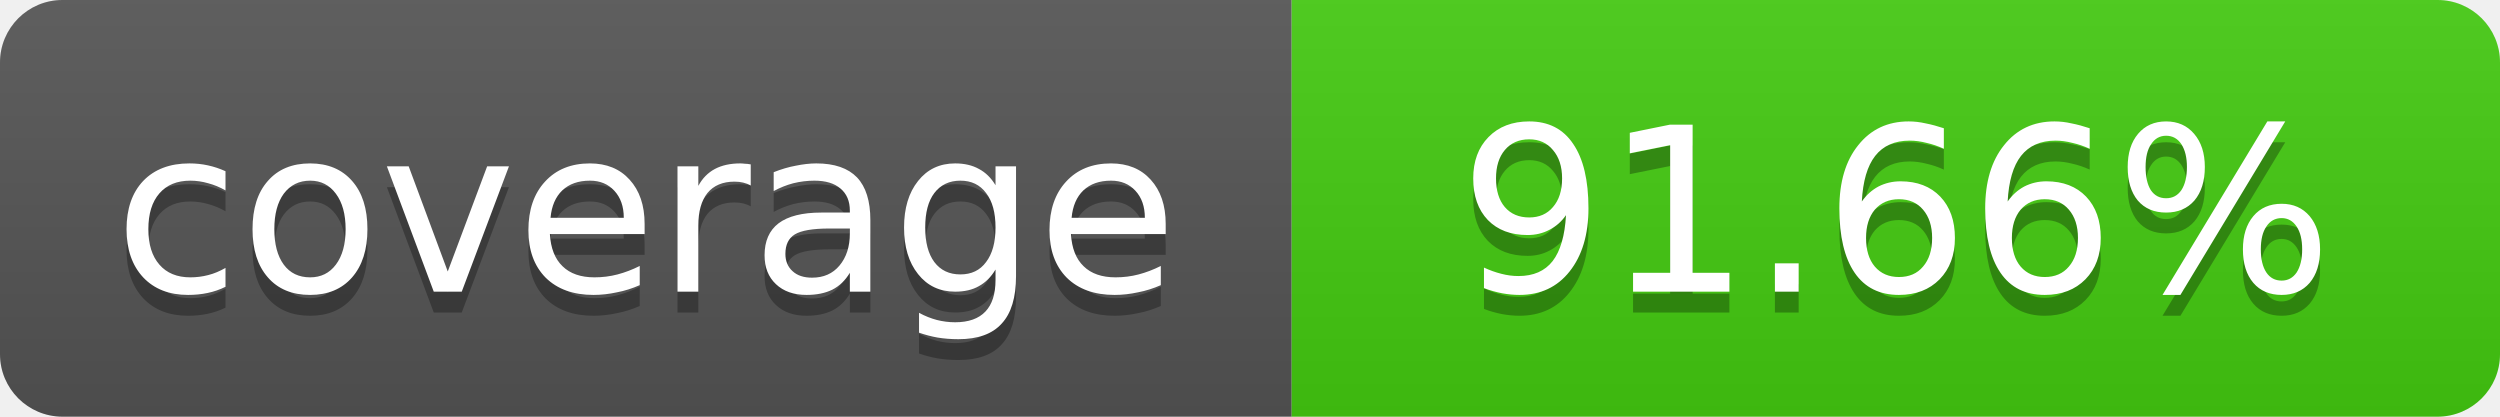
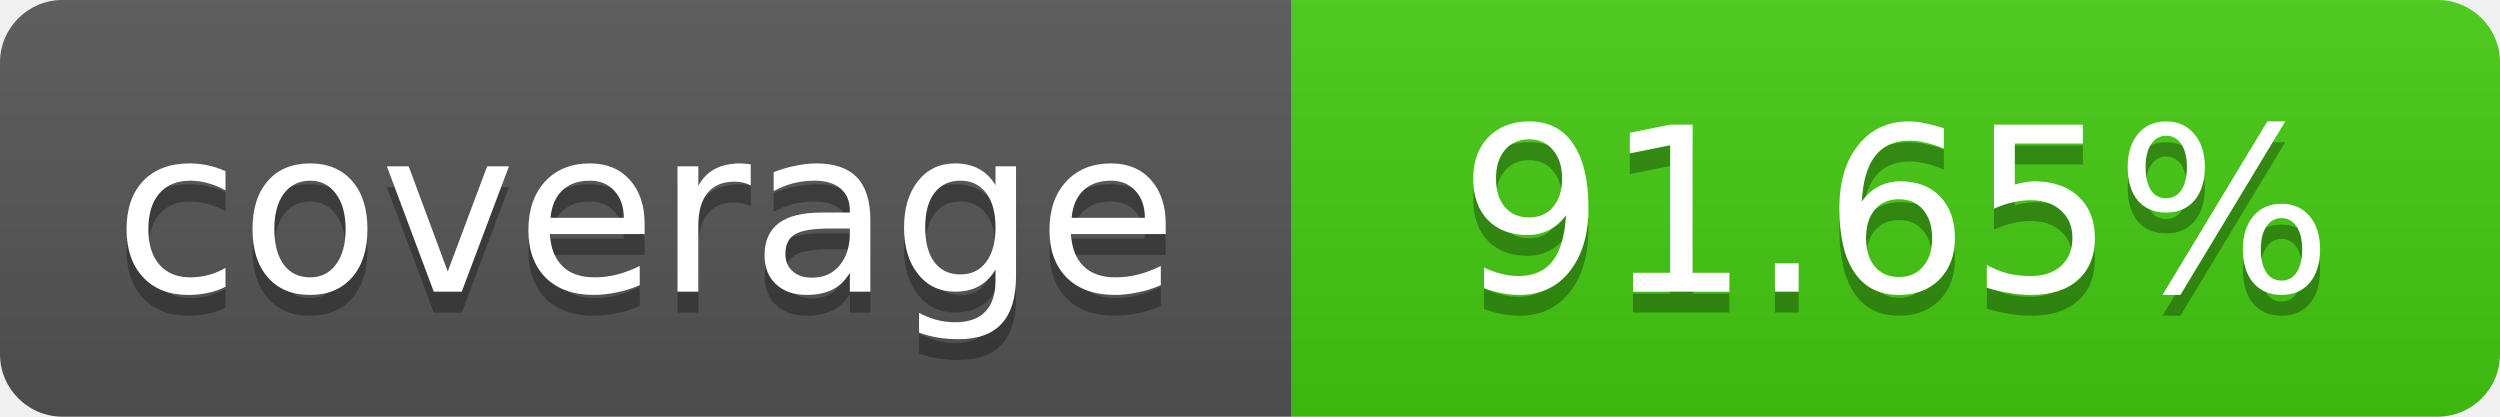
- <svg xmlns="http://www.w3.org/2000/svg" width="120" height="20" role="img" aria-label="coverage: 91.66%">
+ <svg xmlns="http://www.w3.org/2000/svg" width="120" height="20" role="img" aria-label="coverage: 91.65%">
  <linearGradient id="s" x2="0" y2="100%">
    <stop offset="0" stop-color="#bbb" stop-opacity=".1" />
    <stop offset="1" stop-opacity=".1" />
  </linearGradient>
  <clipPath id="r">
    <rect width="120" height="20" rx="3" fill="#fff" />
  </clipPath>
  <g clip-path="url(#r)">
    <rect width="62" height="20" fill="#555" />
    <rect x="62" width="58" height="20" fill="#4c1" />
    <rect width="120" height="20" fill="url(#s)" />
  </g>
  <g fill="#fff" text-anchor="middle" font-family="Verdana,Geneva,DejaVu Sans,sans-serif" font-size="11">
    <text x="31" y="15" fill="#010101" fill-opacity=".3">coverage</text>
    <text x="31" y="14">coverage</text>
-     <text x="91" y="15" fill="#010101" fill-opacity=".3">91.66%</text>
-     <text x="91" y="14">91.66%</text>
+     <text x="91" y="15" fill="#010101" fill-opacity=".3">91.65%</text>
+     <text x="91" y="14">91.65%</text>
  </g>
</svg>
